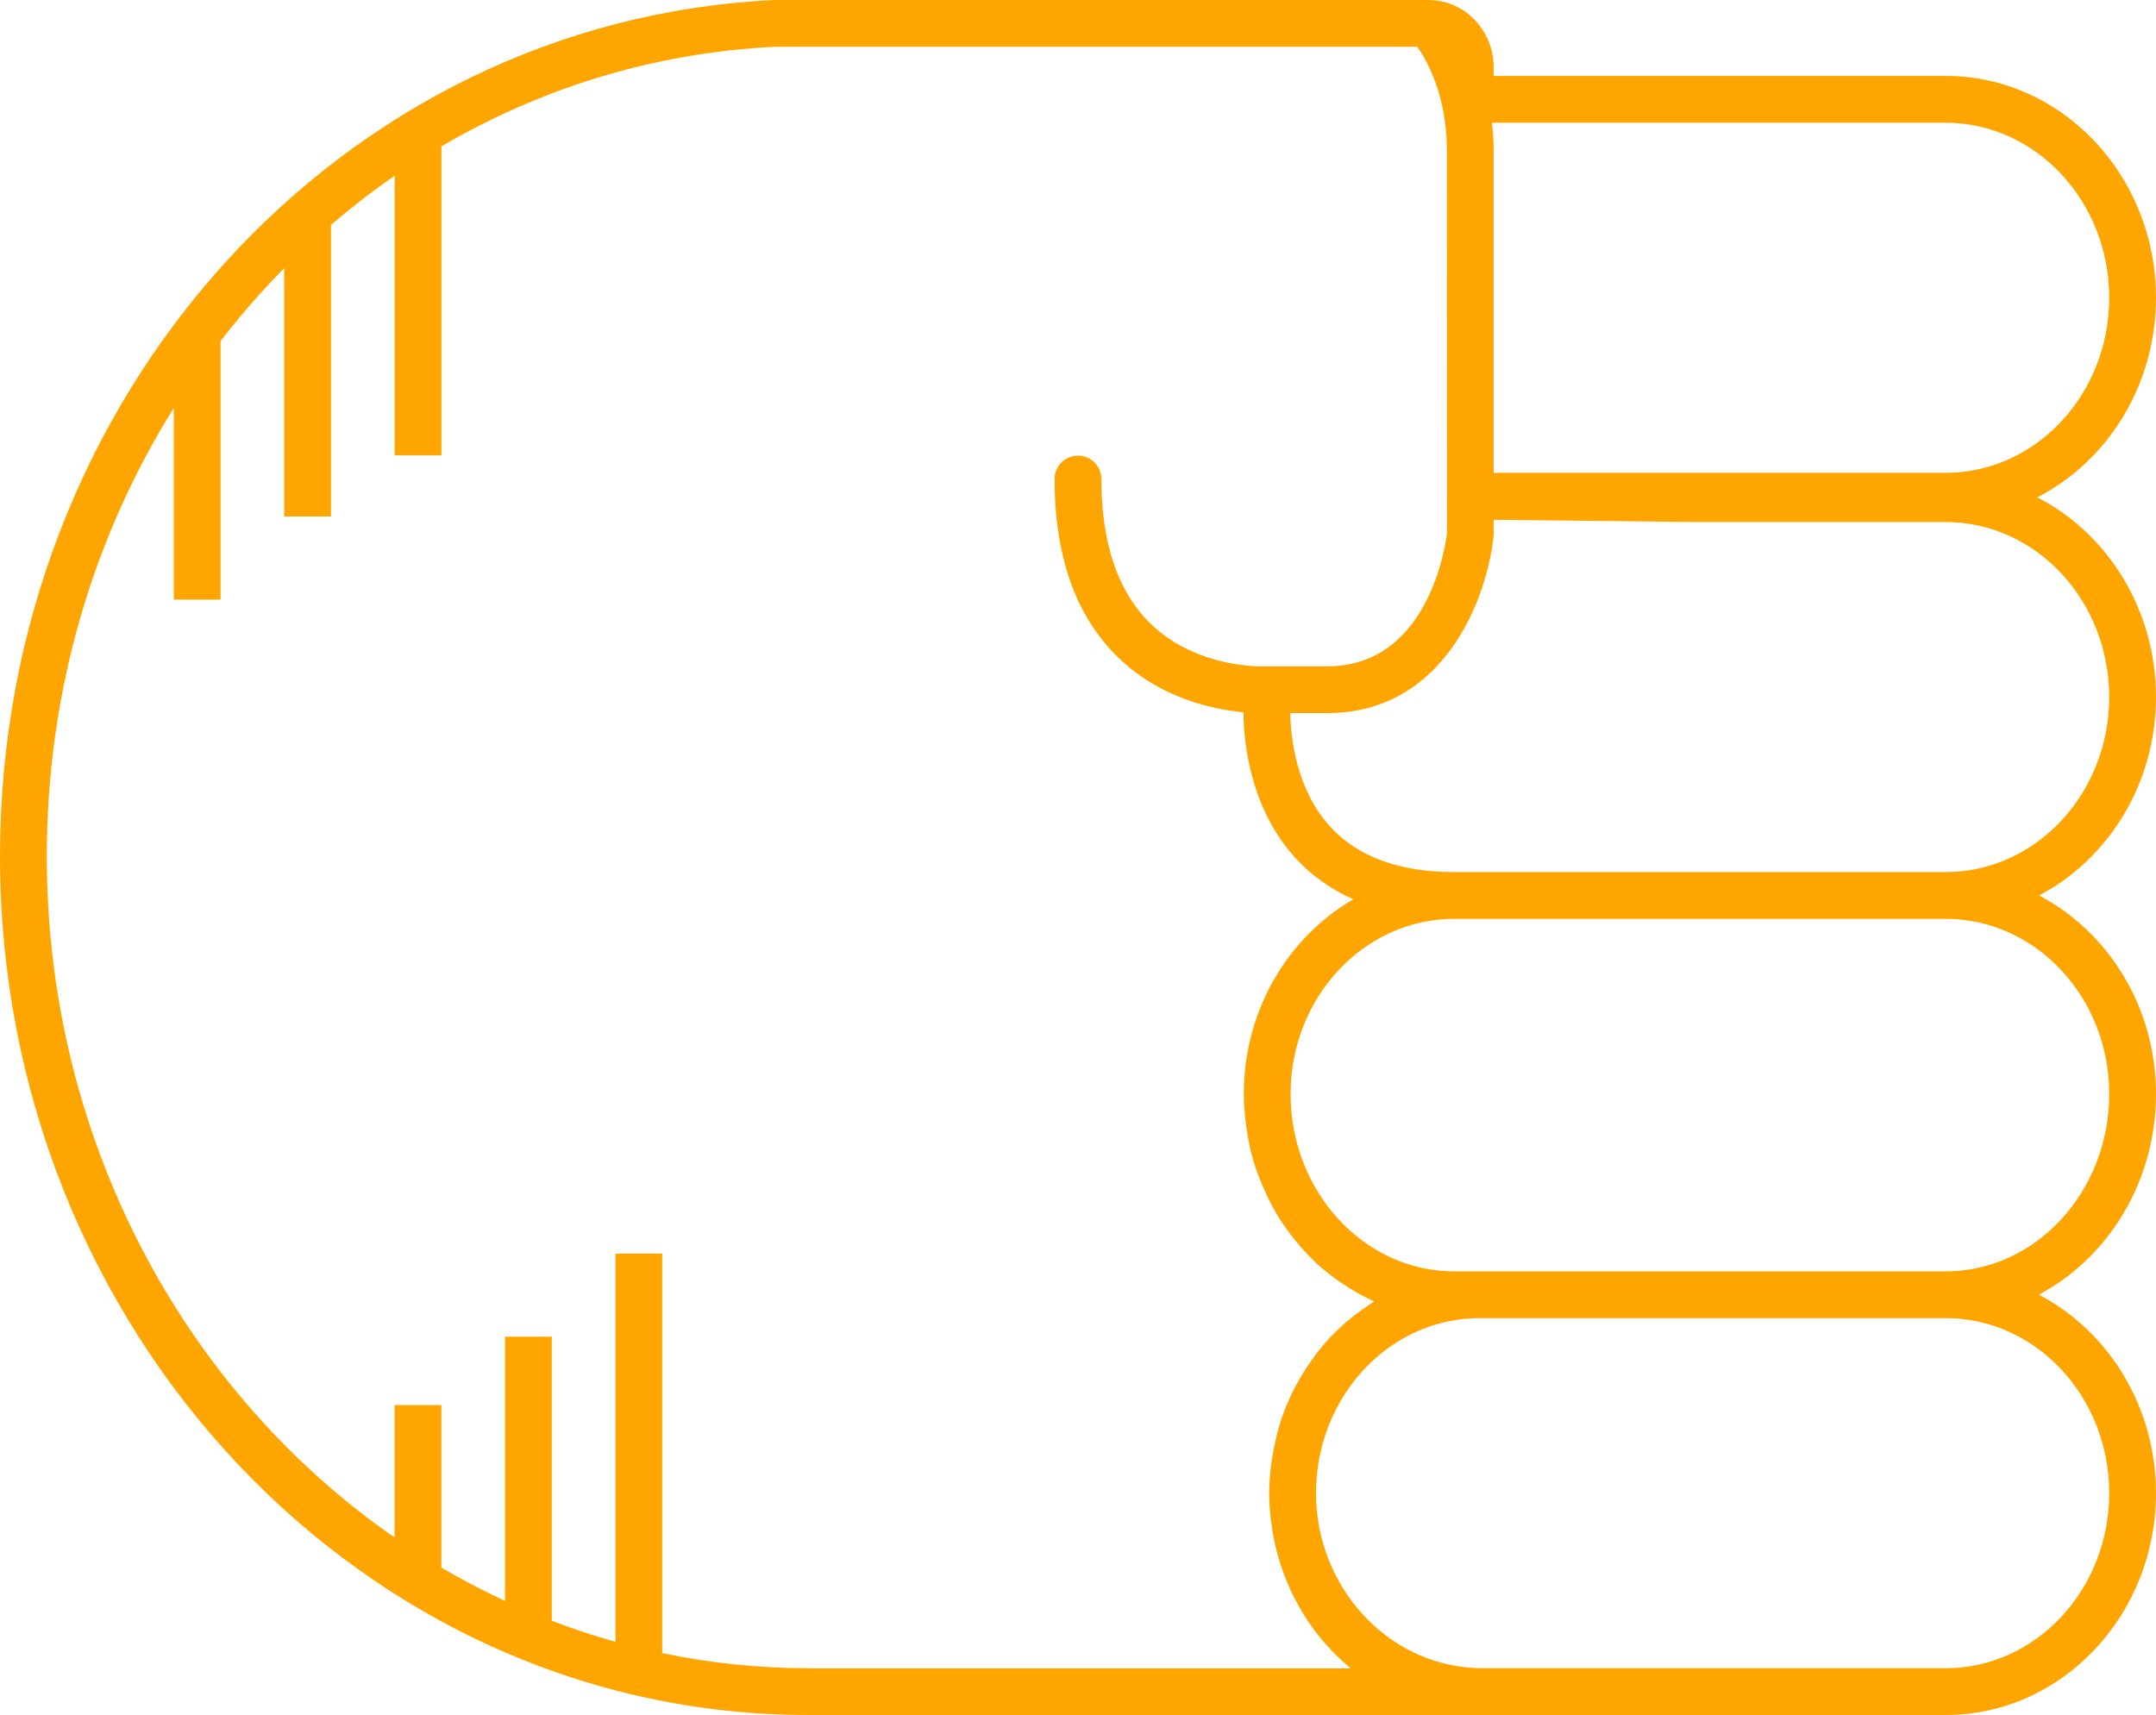
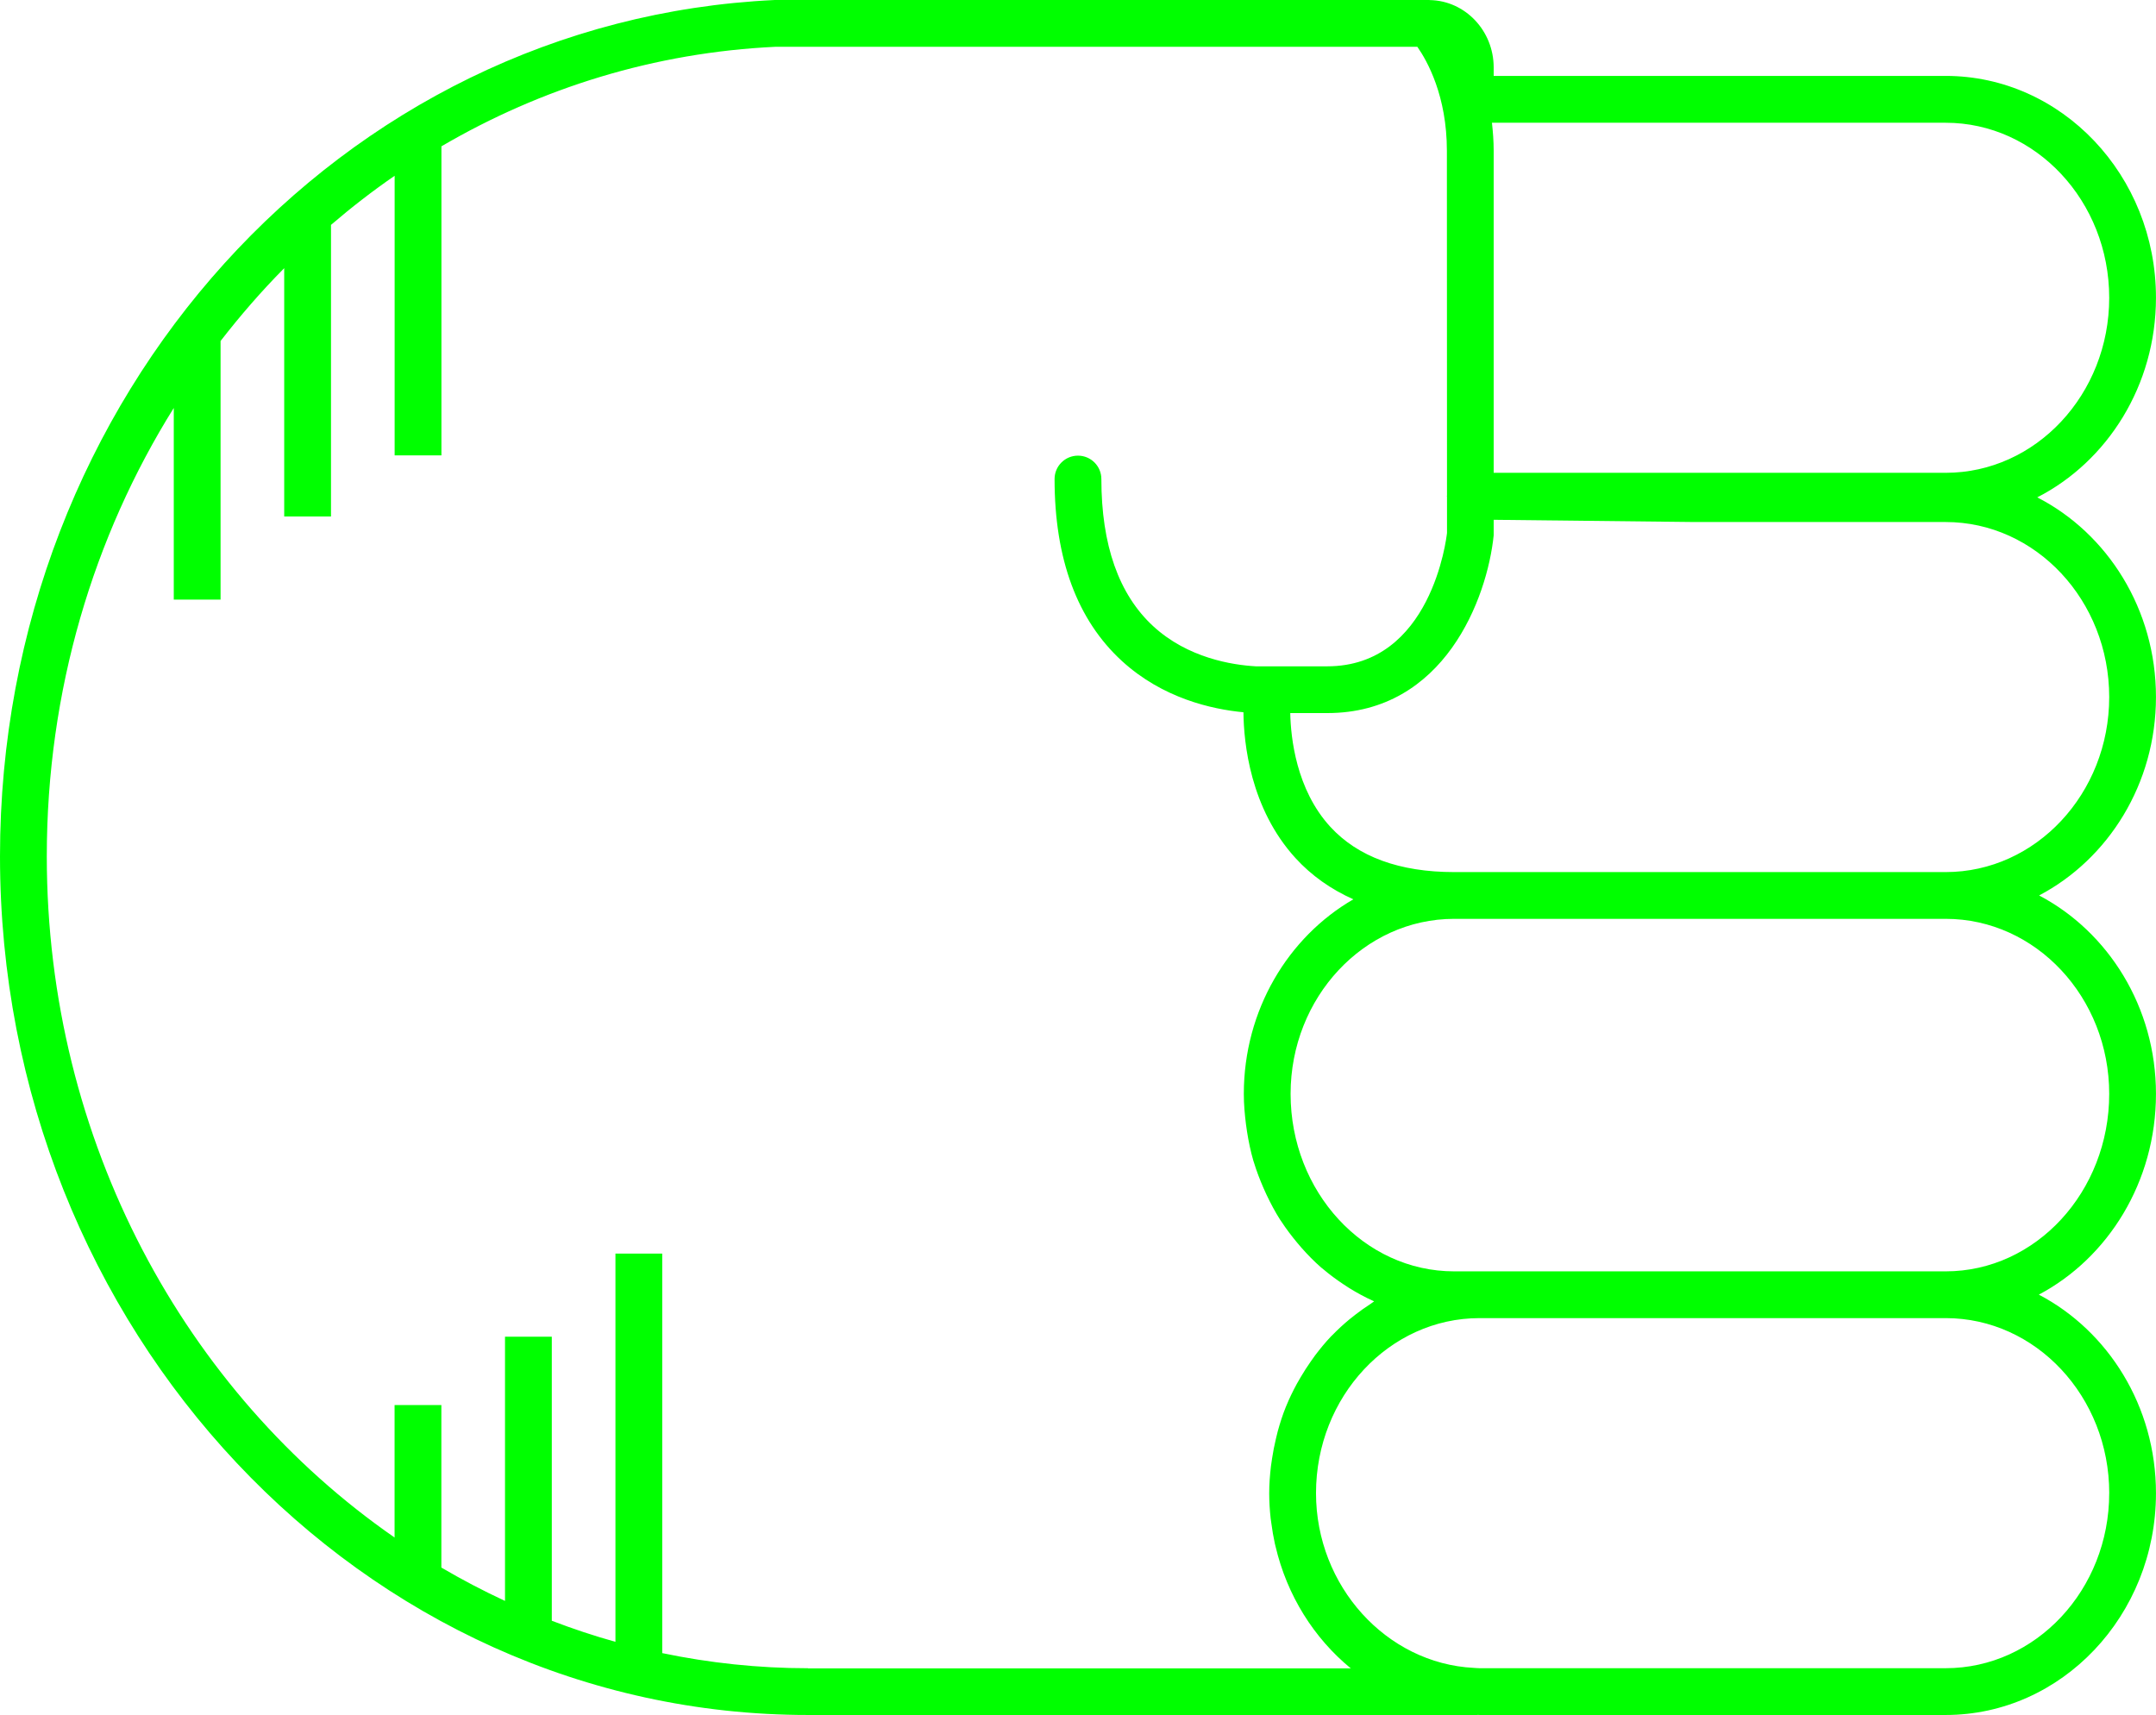
- <svg xmlns="http://www.w3.org/2000/svg" version="1.1" x="0px" y="0px" viewBox="0 0 73.721 58.652" overflow="scroll" xml:space="preserve" id="svg12" width="73.721" height="58.652" style="overflow:scroll; fill:orange">
+ <svg xmlns="http://www.w3.org/2000/svg" version="1.1" x="0px" y="0px" viewBox="0 0 73.721 58.652" overflow="scroll" xml:space="preserve" id="svg12" width="73.721" height="58.652" style="overflow:scroll; fill:lime">
  <defs id="defs18" />
  <path d="m 66.529,58.652 c 3.965,0 7.191,-3.403 7.191,-7.586 0,-2.975 -1.636,-5.548 -4.005,-6.79 2.369,-1.256 4.005,-3.858 4.005,-6.866 0,-2.971 -1.632,-5.542 -3.996,-6.786 2.365,-1.244 3.996,-3.815 3.996,-6.786 0,-2.999 -1.658,-5.597 -4.059,-6.828 2.4,-1.23 4.059,-3.829 4.059,-6.828 0,-4.183 -3.226,-7.586 -7.191,-7.586 l -15.455,0 0,-0.289 c 0,-1.258 -0.975,-2.281 -2.179,-2.304 -0.006,-3.06e-4 -0.012,-0.002 -0.018,-0.002 C 48.869,0.002 48.862,0 48.854,0 L 26.486,4.89e-4 C 11.634,0.698 0,13.561 0,29.284 0,45.478 12.394,58.652 27.628,58.652 l 22.883,0 c 0.006,0 0.011,-0.003 0.017,-0.003 0.021,1.83e-4 0.041,0.003 0.062,0.003 l 15.939,0 z m 5.592,-7.586 c 0,3.301 -2.509,5.986 -5.592,5.986 l -15.939,0 c -0.066,0 -0.131,-0.008 -0.196,-0.011 -2.987,-0.15 -5.395,-2.798 -5.395,-5.976 0,-3.3 2.509,-5.986 5.592,-5.986 l 15.939,0 c 3.083,0 5.592,2.686 5.592,5.986 z m 0,-13.656 c 0,3.347 -2.509,6.07 -5.592,6.07 l -15.939,0 -0.868,0 c -3.083,0 -5.592,-2.723 -5.592,-6.07 0,-3.3 2.509,-5.986 5.592,-5.986 l 8.127,0 8.68,0 c 3.083,0 5.592,2.686 5.592,5.986 z M 66.529,17.853 c 3.083,0 5.592,2.686 5.592,5.986 0,3.301 -2.509,5.986 -5.592,5.986 l -8.68,0 -8.127,0 c -1.868,0 -3.293,-0.522 -4.236,-1.551 -1.167,-1.274 -1.351,-3.048 -1.368,-3.887 l 1.264,0 c 4.003,0 5.471,-3.921 5.692,-6.078 l 0,-0.532 6.775,0.075 8.68,0 z m 5.592,-7.669 c 0,3.301 -2.509,5.986 -5.592,5.986 l -15.455,0 0,-11.013 c 0,-0.339 -0.026,-0.654 -0.059,-0.959 l 15.514,0 c 3.083,0 5.592,2.686 5.592,5.986 z M 27.628,57.053 c -1.705,0 -3.37,-0.181 -4.984,-0.517 l 0,-13.663 -1.6,0 0,13.277 c -0.739,-0.206 -1.464,-0.448 -2.176,-0.721 l 0,-9.714 -1.6,0 0,9.036 c -0.744,-0.346 -1.47,-0.726 -2.176,-1.141 l 0,-5.558 -1.6,0 0,4.53 C 6.343,47.628 1.6,39.039 1.6,29.284 c 0,-5.667 1.597,-10.938 4.342,-15.332 l 0,6.554 1.6,0 0,-8.844 c 0.679,-0.875 1.402,-1.71 2.176,-2.49 l 0,8.491 1.6,0 0,-9.972 c 0.697,-0.597 1.421,-1.16 2.176,-1.679 l 0,9.562 1.6,0 0,-10.57 C 18.501,3.01 22.378,1.795 26.523,1.6 l 21.941,0 c 0.342,0.49 1.01,1.683 1.01,3.557 l 0.004,11.789 c -1.83e-4,0.007 -0.004,0.012 -0.004,0.019 0,0.002 0,0.003 0,0.004 0,0.007 0.004,0.013 0.004,0.02 l 4.28e-4,1.236 c -0.021,0.187 -0.539,4.563 -4.097,4.563 l -2.439,0 c -0.806,-0.045 -2.33,-0.283 -3.512,-1.374 -1.175,-1.084 -1.771,-2.777 -1.771,-5.031 0,-0.442 -0.358,-0.8 -0.8,-0.8 -0.442,0 -0.8,0.358 -0.8,0.8 0,2.729 0.774,4.822 2.302,6.222 1.392,1.275 3.07,1.651 4.156,1.754 0.011,1.05 0.23,3.286 1.778,4.985 0.551,0.604 1.216,1.07 1.98,1.412 -2.23,1.29 -3.745,3.789 -3.745,6.655 0,0.356 0.031,0.704 0.075,1.048 0.011,0.084 0.023,0.167 0.036,0.251 0.054,0.337 0.122,0.669 0.216,0.99 0.004,0.013 0.009,0.025 0.013,0.037 0.093,0.31 0.209,0.609 0.336,0.901 0.033,0.075 0.066,0.149 0.101,0.223 0.14,0.294 0.291,0.581 0.464,0.853 0.013,0.02 0.028,0.038 0.041,0.058 0.165,0.254 0.347,0.493 0.538,0.723 0.051,0.061 0.102,0.122 0.155,0.182 0.21,0.237 0.43,0.463 0.667,0.67 0.024,0.021 0.05,0.038 0.074,0.059 0.22,0.188 0.453,0.358 0.693,0.518 0.065,0.043 0.129,0.086 0.195,0.127 0.266,0.164 0.54,0.315 0.827,0.443 0.008,0.004 0.016,0.009 0.024,0.013 -0.047,0.029 -0.089,0.066 -0.136,0.096 -0.173,0.112 -0.342,0.231 -0.505,0.358 -0.069,0.054 -0.139,0.107 -0.206,0.163 -0.2,0.167 -0.392,0.342 -0.574,0.53 -0.016,0.017 -0.034,0.031 -0.05,0.048 -0.195,0.205 -0.375,0.425 -0.547,0.652 -0.051,0.068 -0.098,0.138 -0.147,0.207 -0.122,0.173 -0.237,0.352 -0.345,0.536 -0.044,0.075 -0.089,0.15 -0.131,0.227 -0.133,0.245 -0.256,0.497 -0.363,0.759 -0.004,0.011 -0.01,0.021 -0.014,0.032 -0.11,0.272 -0.2,0.554 -0.279,0.842 -0.023,0.084 -0.042,0.17 -0.062,0.255 -0.052,0.217 -0.095,0.437 -0.129,0.661 -0.014,0.089 -0.028,0.177 -0.039,0.268 -0.036,0.305 -0.06,0.614 -0.06,0.93 0,0.289 0.019,0.574 0.049,0.855 0.006,0.054 0.016,0.107 0.023,0.161 0.031,0.239 0.071,0.475 0.122,0.707 0.007,0.03 0.015,0.059 0.022,0.089 0.393,1.682 1.316,3.143 2.574,4.175 l -18.561,0 z" id="path14" />
</svg>
